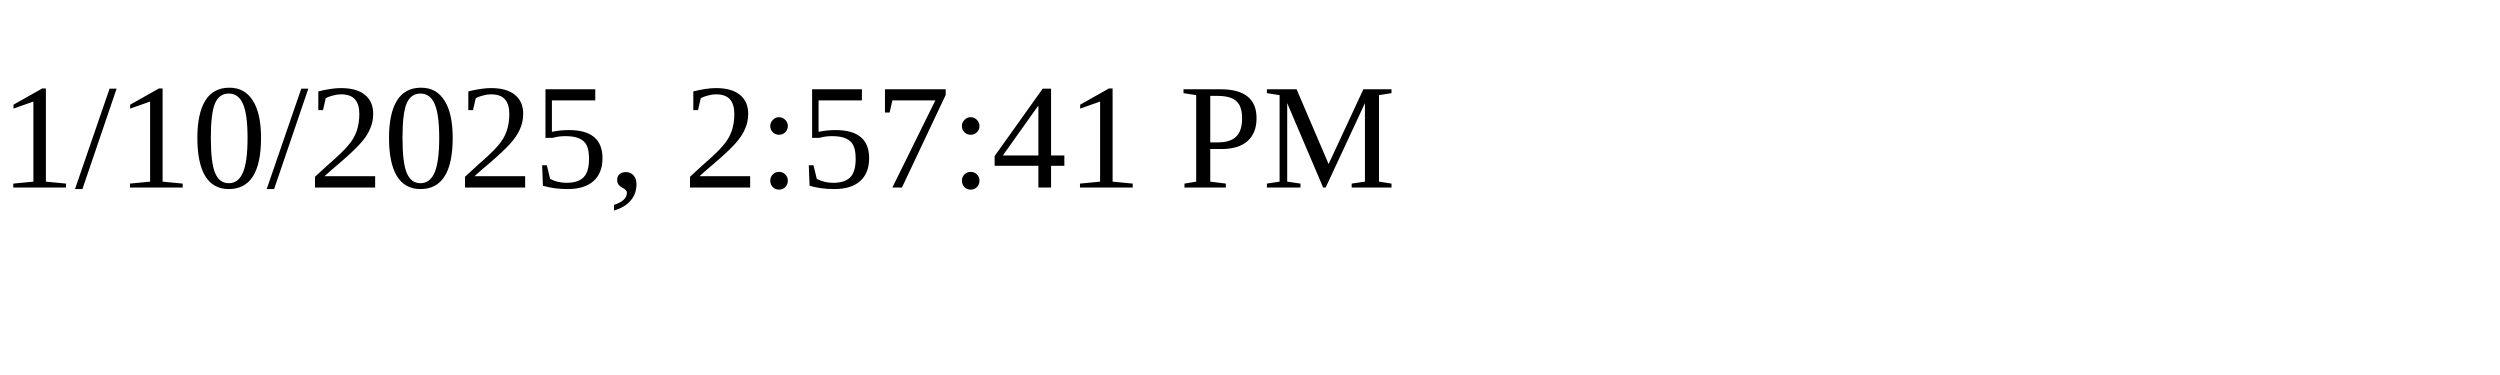
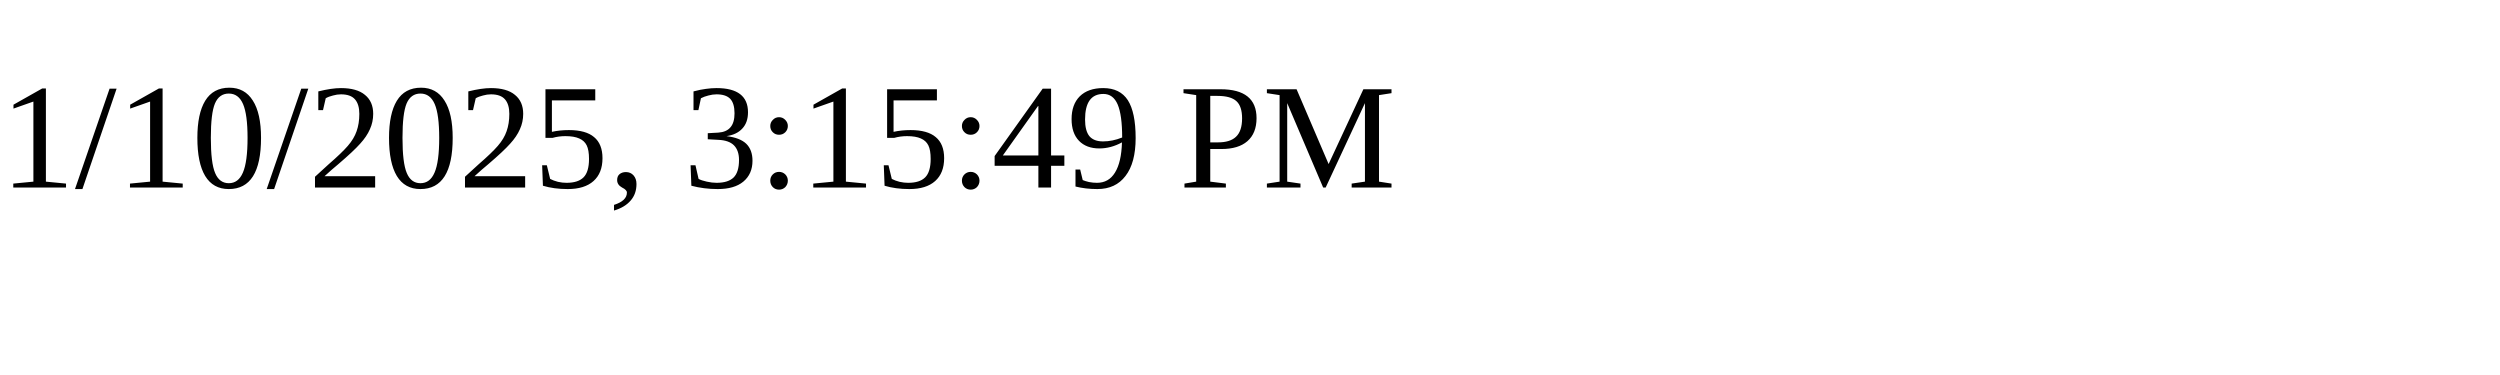
<svg xmlns="http://www.w3.org/2000/svg" height="30" width="200">
-   <text x="0" y="15">1/10/2025, 2:57:41 PM</text>
+   <text x="0" y="15">1/10/2025, 3:15:49 PM</text>
</svg>
